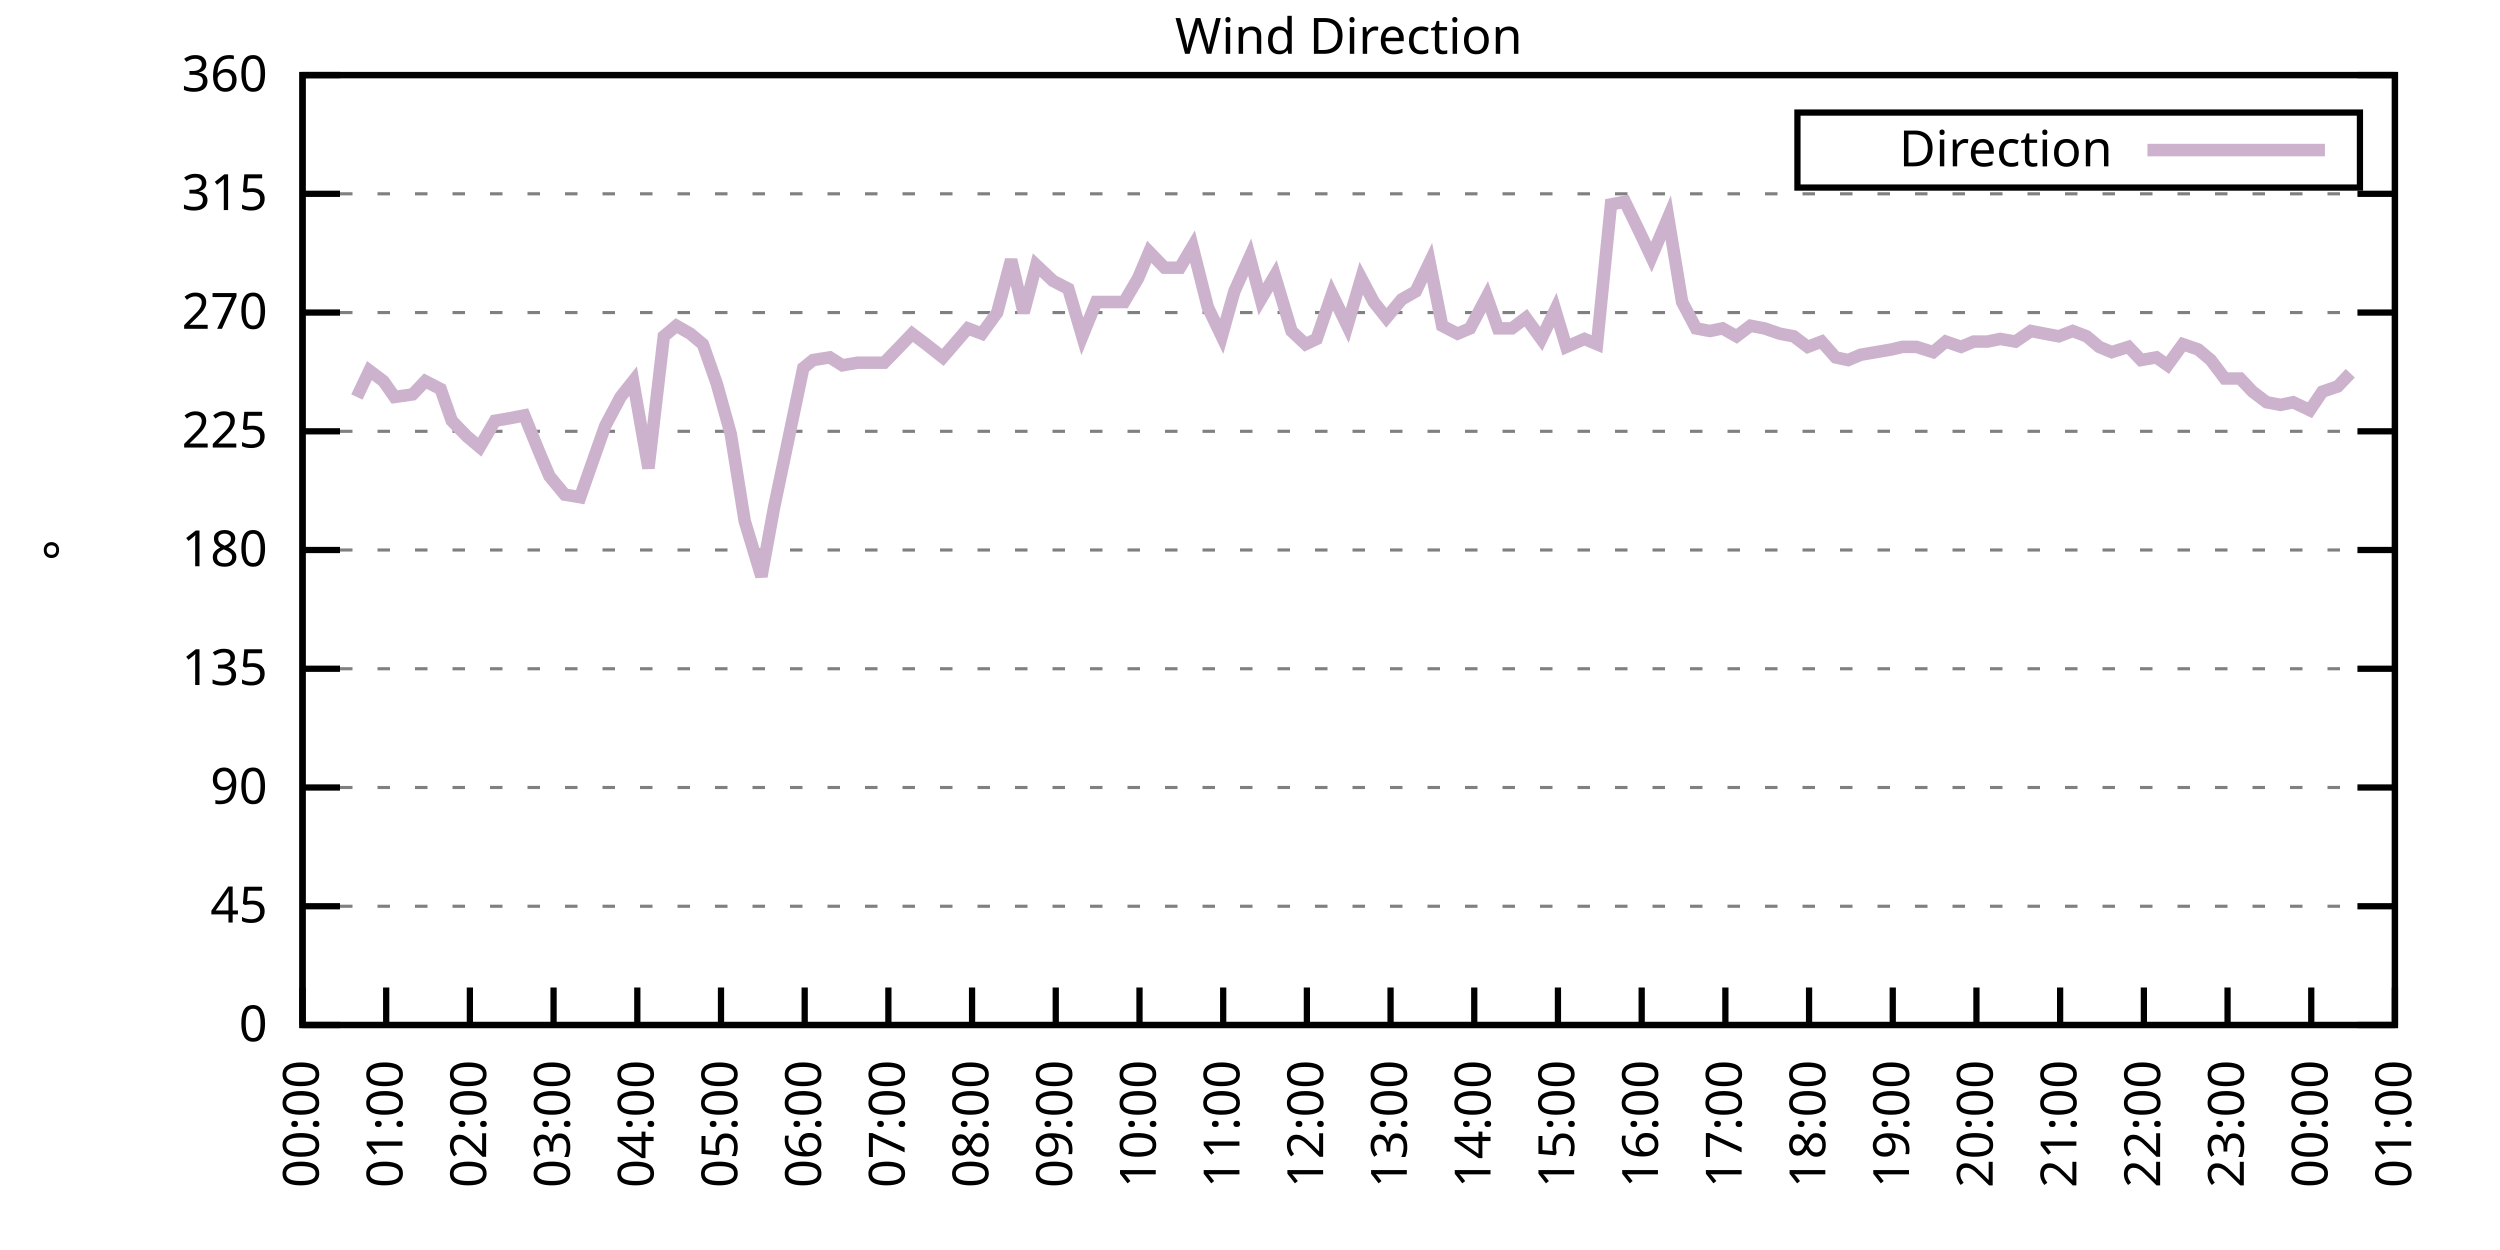
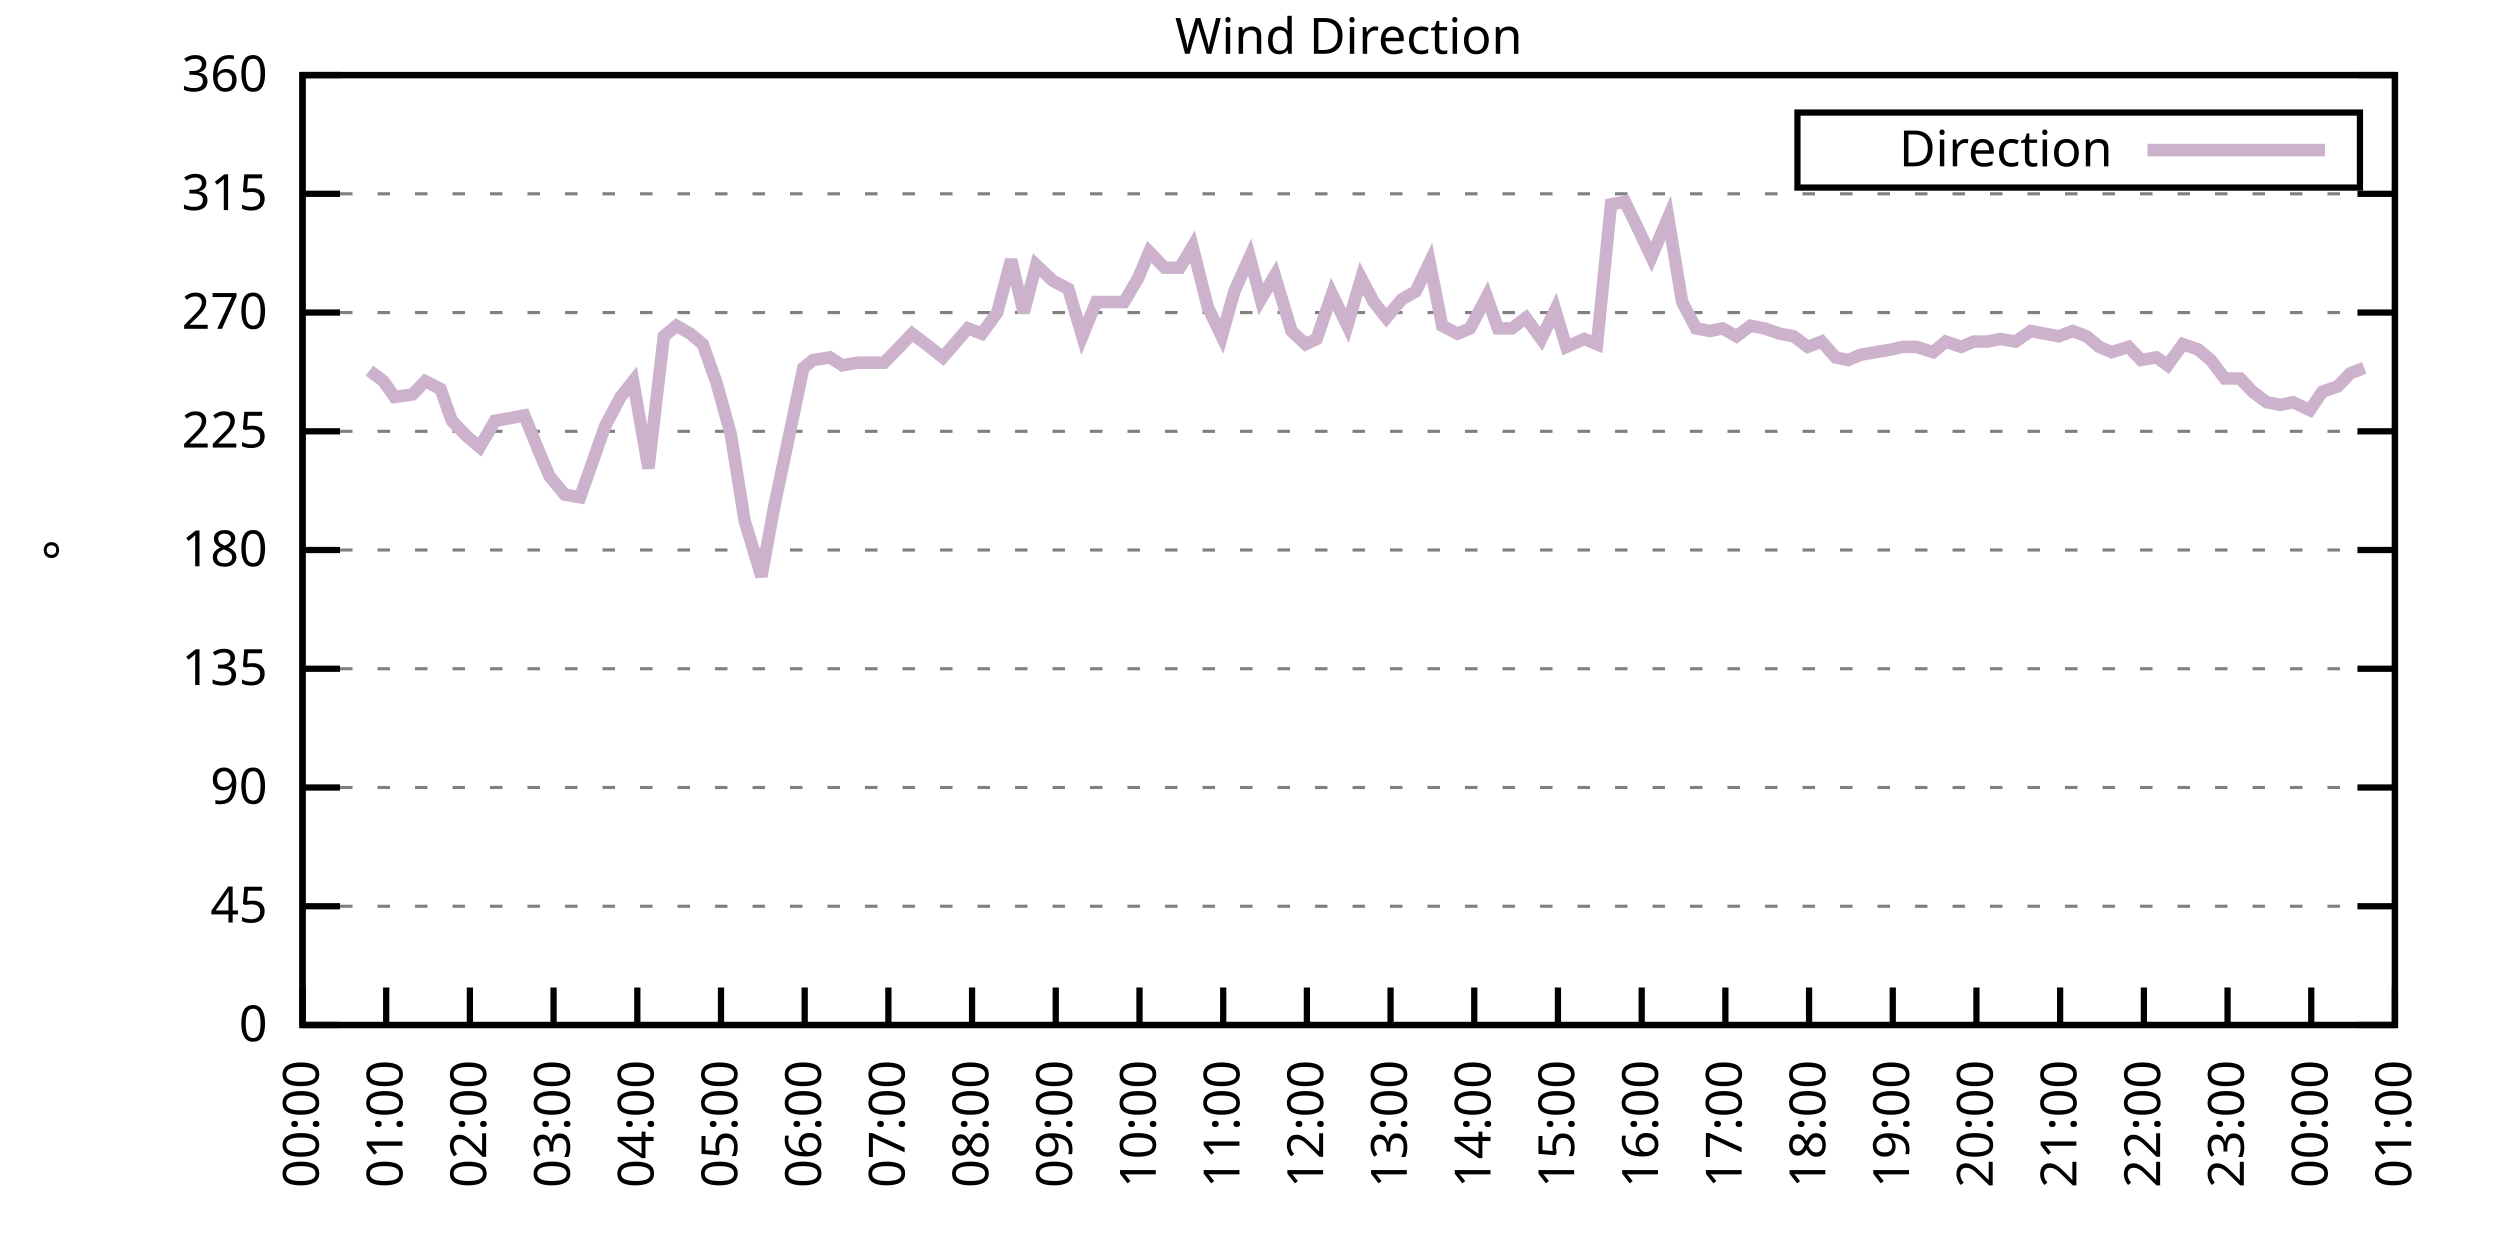
<svg xmlns="http://www.w3.org/2000/svg" xmlns:xlink="http://www.w3.org/1999/xlink" width="400" height="200" viewBox="0 0 400 200">
  <g id="gnuplot_canvas">
    <rect x="0" y="0" width="400" height="200" fill="none" />
    <defs>
      <circle id="gpDot" r="0.5" stroke-width="0.5" stroke="currentColor" />
      <path id="gpPt0" stroke-width="0.333" stroke="currentColor" d="M-1,0 h2 M0,-1 v2" />
      <path id="gpPt1" stroke-width="0.333" stroke="currentColor" d="M-1,-1 L1,1 M1,-1 L-1,1" />
      <path id="gpPt2" stroke-width="0.333" stroke="currentColor" d="M-1,0 L1,0 M0,-1 L0,1 M-1,-1 L1,1 M-1,1 L1,-1" />
      <rect id="gpPt3" stroke-width="0.333" stroke="currentColor" x="-1" y="-1" width="2" height="2" />
      <rect id="gpPt4" stroke-width="0.333" stroke="currentColor" fill="currentColor" x="-1" y="-1" width="2" height="2" />
      <circle id="gpPt5" stroke-width="0.333" stroke="currentColor" cx="0" cy="0" r="1" />
      <use xlink:href="#gpPt5" id="gpPt6" fill="currentColor" stroke="none" />
      <path id="gpPt7" stroke-width="0.333" stroke="currentColor" d="M0,-1.33 L-1.33,0.67 L1.33,0.67 z" />
      <use xlink:href="#gpPt7" id="gpPt8" fill="currentColor" stroke="none" />
      <use xlink:href="#gpPt7" id="gpPt9" stroke="currentColor" transform="rotate(180)" />
      <use xlink:href="#gpPt9" id="gpPt10" fill="currentColor" stroke="none" />
      <use xlink:href="#gpPt3" id="gpPt11" stroke="currentColor" transform="rotate(45)" />
      <use xlink:href="#gpPt11" id="gpPt12" fill="currentColor" stroke="none" />
      <path id="gpPt13" stroke-width="0.333" stroke="currentColor" d="M0,1.330 L1.265,0.411 L0.782,-1.067 L-0.782,-1.076 L-1.265,0.411 z" />
      <use xlink:href="#gpPt13" id="gpPt14" fill="currentColor" stroke="none" />
      <filter id="textbox" filterUnits="objectBoundingBox" x="0" y="0" height="1" width="1">
        <feFlood flood-color="white" flood-opacity="1" result="bgnd" />
        <feComposite in="SourceGraphic" in2="bgnd" operator="atop" />
      </filter>
      <filter id="greybox" filterUnits="objectBoundingBox" x="0" y="0" height="1" width="1">
        <feFlood flood-color="lightgrey" flood-opacity="1" result="grey" />
        <feComposite in="SourceGraphic" in2="grey" operator="atop" />
      </filter>
    </defs>
    <g fill="none" color="white" stroke="currentColor" stroke-width="1.00" stroke-linecap="butt" stroke-linejoin="miter">
</g>
    <g fill="none" color="black" stroke="currentColor" stroke-width="1.00" stroke-linecap="butt" stroke-linejoin="miter">
      <g stroke="none" shape-rendering="crispEdges">
        <polygon fill="rgb(255, 255, 255)" points="48.40,164.00 383.18,164.00 383.18,12.02 48.40,12.02 " />
      </g>
    </g>
    <g fill="none" color="black" stroke="currentColor" stroke-width="1.00" stroke-linecap="butt" stroke-linejoin="miter">
</g>
    <g fill="none" color="black" stroke="black" stroke-width="0.50" stroke-linecap="butt" stroke-linejoin="miter">
</g>
    <g fill="none" color="gray" stroke="currentColor" stroke-width="0.50" stroke-linecap="butt" stroke-linejoin="miter">
      <path stroke="gray" stroke-dasharray="2,4" class="gridline" d="M48.40,164.00 L383.19,164.00  " />
    </g>
    <g fill="none" color="gray" stroke="gray" stroke-width="1.00" stroke-linecap="butt" stroke-linejoin="miter">
</g>
    <g fill="none" color="black" stroke="currentColor" stroke-width="1.00" stroke-linecap="butt" stroke-linejoin="miter">
      <path stroke="black" d="M48.40,164.00 L54.40,164.00 M383.19,164.00 L377.19,164.00  " />
      <g transform="translate(42.80,166.60)" stroke="none" fill="black" font-family="Sans" font-size="8.00" text-anchor="end">
        <text>
          <tspan font-family="Sans"> 0</tspan>
        </text>
      </g>
    </g>
    <g fill="none" color="black" stroke="currentColor" stroke-width="1.00" stroke-linecap="butt" stroke-linejoin="miter">
</g>
    <g fill="none" color="black" stroke="black" stroke-width="0.50" stroke-linecap="butt" stroke-linejoin="miter">
</g>
    <g fill="none" color="gray" stroke="currentColor" stroke-width="0.50" stroke-linecap="butt" stroke-linejoin="miter">
      <path stroke="gray" stroke-dasharray="2,4" class="gridline" d="M48.40,145.00 L383.19,145.00  " />
    </g>
    <g fill="none" color="gray" stroke="gray" stroke-width="1.00" stroke-linecap="butt" stroke-linejoin="miter">
</g>
    <g fill="none" color="black" stroke="currentColor" stroke-width="1.00" stroke-linecap="butt" stroke-linejoin="miter">
      <path stroke="black" d="M48.40,145.00 L54.40,145.00 M383.19,145.00 L377.19,145.00  " />
      <g transform="translate(42.80,147.60)" stroke="none" fill="black" font-family="Sans" font-size="8.00" text-anchor="end">
        <text>
          <tspan font-family="Sans"> 45</tspan>
        </text>
      </g>
    </g>
    <g fill="none" color="black" stroke="currentColor" stroke-width="1.00" stroke-linecap="butt" stroke-linejoin="miter">
</g>
    <g fill="none" color="black" stroke="black" stroke-width="0.50" stroke-linecap="butt" stroke-linejoin="miter">
</g>
    <g fill="none" color="gray" stroke="currentColor" stroke-width="0.50" stroke-linecap="butt" stroke-linejoin="miter">
      <path stroke="gray" stroke-dasharray="2,4" class="gridline" d="M48.40,126.00 L383.19,126.00  " />
    </g>
    <g fill="none" color="gray" stroke="gray" stroke-width="1.00" stroke-linecap="butt" stroke-linejoin="miter">
</g>
    <g fill="none" color="black" stroke="currentColor" stroke-width="1.00" stroke-linecap="butt" stroke-linejoin="miter">
      <path stroke="black" d="M48.40,126.00 L54.40,126.00 M383.19,126.00 L377.19,126.00  " />
      <g transform="translate(42.80,128.60)" stroke="none" fill="black" font-family="Sans" font-size="8.00" text-anchor="end">
        <text>
          <tspan font-family="Sans"> 90</tspan>
        </text>
      </g>
    </g>
    <g fill="none" color="black" stroke="currentColor" stroke-width="1.00" stroke-linecap="butt" stroke-linejoin="miter">
</g>
    <g fill="none" color="black" stroke="black" stroke-width="0.50" stroke-linecap="butt" stroke-linejoin="miter">
</g>
    <g fill="none" color="gray" stroke="currentColor" stroke-width="0.50" stroke-linecap="butt" stroke-linejoin="miter">
      <path stroke="gray" stroke-dasharray="2,4" class="gridline" d="M48.40,107.00 L383.19,107.00  " />
    </g>
    <g fill="none" color="gray" stroke="gray" stroke-width="1.00" stroke-linecap="butt" stroke-linejoin="miter">
</g>
    <g fill="none" color="black" stroke="currentColor" stroke-width="1.00" stroke-linecap="butt" stroke-linejoin="miter">
      <path stroke="black" d="M48.40,107.00 L54.40,107.00 M383.19,107.00 L377.19,107.00  " />
      <g transform="translate(42.80,109.60)" stroke="none" fill="black" font-family="Sans" font-size="8.00" text-anchor="end">
        <text>
          <tspan font-family="Sans"> 135</tspan>
        </text>
      </g>
    </g>
    <g fill="none" color="black" stroke="currentColor" stroke-width="1.00" stroke-linecap="butt" stroke-linejoin="miter">
</g>
    <g fill="none" color="black" stroke="black" stroke-width="0.50" stroke-linecap="butt" stroke-linejoin="miter">
</g>
    <g fill="none" color="gray" stroke="currentColor" stroke-width="0.50" stroke-linecap="butt" stroke-linejoin="miter">
      <path stroke="gray" stroke-dasharray="2,4" class="gridline" d="M48.40,88.00 L383.19,88.00  " />
    </g>
    <g fill="none" color="gray" stroke="gray" stroke-width="1.00" stroke-linecap="butt" stroke-linejoin="miter">
</g>
    <g fill="none" color="black" stroke="currentColor" stroke-width="1.00" stroke-linecap="butt" stroke-linejoin="miter">
      <path stroke="black" d="M48.40,88.00 L54.40,88.00 M383.19,88.00 L377.19,88.00  " />
      <g transform="translate(42.80,90.60)" stroke="none" fill="black" font-family="Sans" font-size="8.00" text-anchor="end">
        <text>
          <tspan font-family="Sans"> 180</tspan>
        </text>
      </g>
    </g>
    <g fill="none" color="black" stroke="currentColor" stroke-width="1.00" stroke-linecap="butt" stroke-linejoin="miter">
</g>
    <g fill="none" color="black" stroke="black" stroke-width="0.50" stroke-linecap="butt" stroke-linejoin="miter">
</g>
    <g fill="none" color="gray" stroke="currentColor" stroke-width="0.50" stroke-linecap="butt" stroke-linejoin="miter">
      <path stroke="gray" stroke-dasharray="2,4" class="gridline" d="M48.40,69.01 L383.19,69.01  " />
    </g>
    <g fill="none" color="gray" stroke="gray" stroke-width="1.00" stroke-linecap="butt" stroke-linejoin="miter">
</g>
    <g fill="none" color="black" stroke="currentColor" stroke-width="1.00" stroke-linecap="butt" stroke-linejoin="miter">
      <path stroke="black" d="M48.40,69.01 L54.40,69.01 M383.19,69.01 L377.19,69.01  " />
      <g transform="translate(42.80,71.61)" stroke="none" fill="black" font-family="Sans" font-size="8.00" text-anchor="end">
        <text>
          <tspan font-family="Sans"> 225</tspan>
        </text>
      </g>
    </g>
    <g fill="none" color="black" stroke="currentColor" stroke-width="1.00" stroke-linecap="butt" stroke-linejoin="miter">
</g>
    <g fill="none" color="black" stroke="black" stroke-width="0.50" stroke-linecap="butt" stroke-linejoin="miter">
</g>
    <g fill="none" color="gray" stroke="currentColor" stroke-width="0.50" stroke-linecap="butt" stroke-linejoin="miter">
      <path stroke="gray" stroke-dasharray="2,4" class="gridline" d="M48.40,50.01 L383.19,50.01  " />
    </g>
    <g fill="none" color="gray" stroke="gray" stroke-width="1.00" stroke-linecap="butt" stroke-linejoin="miter">
</g>
    <g fill="none" color="black" stroke="currentColor" stroke-width="1.00" stroke-linecap="butt" stroke-linejoin="miter">
      <path stroke="black" d="M48.40,50.01 L54.40,50.01 M383.19,50.01 L377.19,50.01  " />
      <g transform="translate(42.80,52.61)" stroke="none" fill="black" font-family="Sans" font-size="8.00" text-anchor="end">
        <text>
          <tspan font-family="Sans"> 270</tspan>
        </text>
      </g>
    </g>
    <g fill="none" color="black" stroke="currentColor" stroke-width="1.00" stroke-linecap="butt" stroke-linejoin="miter">
</g>
    <g fill="none" color="black" stroke="black" stroke-width="0.50" stroke-linecap="butt" stroke-linejoin="miter">
</g>
    <g fill="none" color="gray" stroke="currentColor" stroke-width="0.50" stroke-linecap="butt" stroke-linejoin="miter">
      <path stroke="gray" stroke-dasharray="2,4" class="gridline" d="M48.40,31.01 L383.19,31.01  " />
    </g>
    <g fill="none" color="gray" stroke="gray" stroke-width="1.00" stroke-linecap="butt" stroke-linejoin="miter">
</g>
    <g fill="none" color="black" stroke="currentColor" stroke-width="1.00" stroke-linecap="butt" stroke-linejoin="miter">
      <path stroke="black" d="M48.40,31.01 L54.40,31.01 M383.19,31.01 L377.19,31.01  " />
      <g transform="translate(42.80,33.61)" stroke="none" fill="black" font-family="Sans" font-size="8.00" text-anchor="end">
        <text>
          <tspan font-family="Sans"> 315</tspan>
        </text>
      </g>
    </g>
    <g fill="none" color="black" stroke="currentColor" stroke-width="1.00" stroke-linecap="butt" stroke-linejoin="miter">
</g>
    <g fill="none" color="black" stroke="black" stroke-width="0.50" stroke-linecap="butt" stroke-linejoin="miter">
</g>
    <g fill="none" color="gray" stroke="currentColor" stroke-width="0.50" stroke-linecap="butt" stroke-linejoin="miter">
      <path stroke="gray" stroke-dasharray="2,4" class="gridline" d="M48.40,12.01 L383.19,12.01  " />
    </g>
    <g fill="none" color="gray" stroke="gray" stroke-width="1.00" stroke-linecap="butt" stroke-linejoin="miter">
</g>
    <g fill="none" color="black" stroke="currentColor" stroke-width="1.00" stroke-linecap="butt" stroke-linejoin="miter">
      <path stroke="black" d="M48.40,12.01 L54.40,12.01 M383.19,12.01 L377.19,12.01  " />
      <g transform="translate(42.80,14.61)" stroke="none" fill="black" font-family="Sans" font-size="8.00" text-anchor="end">
        <text>
          <tspan font-family="Sans"> 360</tspan>
        </text>
      </g>
    </g>
    <g fill="none" color="black" stroke="currentColor" stroke-width="1.00" stroke-linecap="butt" stroke-linejoin="miter">
      <path stroke="black" d="M48.40,164.00 L48.40,158.00  " />
      <g transform="translate(51.00,169.60) rotate(270.00)" stroke="none" fill="black" font-family="Sans" font-size="8.00" text-anchor="end">
        <text>
          <tspan font-family="Sans">00:00</tspan>
        </text>
      </g>
    </g>
    <g fill="none" color="black" stroke="currentColor" stroke-width="1.00" stroke-linecap="butt" stroke-linejoin="miter">
      <path stroke="black" d="M61.79,164.00 L61.79,158.00  " />
      <g transform="translate(64.39,169.60) rotate(270.00)" stroke="none" fill="black" font-family="Sans" font-size="8.00" text-anchor="end">
        <text>
          <tspan font-family="Sans">01:00</tspan>
        </text>
      </g>
    </g>
    <g fill="none" color="black" stroke="currentColor" stroke-width="1.00" stroke-linecap="butt" stroke-linejoin="miter">
      <path stroke="black" d="M75.18,164.00 L75.18,158.00  " />
      <g transform="translate(77.78,169.60) rotate(270.00)" stroke="none" fill="black" font-family="Sans" font-size="8.00" text-anchor="end">
        <text>
          <tspan font-family="Sans">02:00</tspan>
        </text>
      </g>
    </g>
    <g fill="none" color="black" stroke="currentColor" stroke-width="1.00" stroke-linecap="butt" stroke-linejoin="miter">
      <path stroke="black" d="M88.57,164.00 L88.57,158.00  " />
      <g transform="translate(91.17,169.60) rotate(270.00)" stroke="none" fill="black" font-family="Sans" font-size="8.00" text-anchor="end">
        <text>
          <tspan font-family="Sans">03:00</tspan>
        </text>
      </g>
    </g>
    <g fill="none" color="black" stroke="currentColor" stroke-width="1.00" stroke-linecap="butt" stroke-linejoin="miter">
      <path stroke="black" d="M101.97,164.00 L101.97,158.00  " />
      <g transform="translate(104.57,169.60) rotate(270.00)" stroke="none" fill="black" font-family="Sans" font-size="8.00" text-anchor="end">
        <text>
          <tspan font-family="Sans">04:00</tspan>
        </text>
      </g>
    </g>
    <g fill="none" color="black" stroke="currentColor" stroke-width="1.00" stroke-linecap="butt" stroke-linejoin="miter">
      <path stroke="black" d="M115.36,164.00 L115.36,158.00  " />
      <g transform="translate(117.96,169.60) rotate(270.00)" stroke="none" fill="black" font-family="Sans" font-size="8.00" text-anchor="end">
        <text>
          <tspan font-family="Sans">05:00</tspan>
        </text>
      </g>
    </g>
    <g fill="none" color="black" stroke="currentColor" stroke-width="1.00" stroke-linecap="butt" stroke-linejoin="miter">
      <path stroke="black" d="M128.75,164.00 L128.75,158.00  " />
      <g transform="translate(131.35,169.60) rotate(270.00)" stroke="none" fill="black" font-family="Sans" font-size="8.00" text-anchor="end">
        <text>
          <tspan font-family="Sans">06:00</tspan>
        </text>
      </g>
    </g>
    <g fill="none" color="black" stroke="currentColor" stroke-width="1.00" stroke-linecap="butt" stroke-linejoin="miter">
      <path stroke="black" d="M142.14,164.00 L142.14,158.00  " />
      <g transform="translate(144.74,169.60) rotate(270.00)" stroke="none" fill="black" font-family="Sans" font-size="8.00" text-anchor="end">
        <text>
          <tspan font-family="Sans">07:00</tspan>
        </text>
      </g>
    </g>
    <g fill="none" color="black" stroke="currentColor" stroke-width="1.00" stroke-linecap="butt" stroke-linejoin="miter">
      <path stroke="black" d="M155.53,164.00 L155.53,158.00  " />
      <g transform="translate(158.13,169.60) rotate(270.00)" stroke="none" fill="black" font-family="Sans" font-size="8.00" text-anchor="end">
        <text>
          <tspan font-family="Sans">08:00</tspan>
        </text>
      </g>
    </g>
    <g fill="none" color="black" stroke="currentColor" stroke-width="1.00" stroke-linecap="butt" stroke-linejoin="miter">
      <path stroke="black" d="M168.92,164.00 L168.92,158.00  " />
      <g transform="translate(171.52,169.60) rotate(270.00)" stroke="none" fill="black" font-family="Sans" font-size="8.00" text-anchor="end">
        <text>
          <tspan font-family="Sans">09:00</tspan>
        </text>
      </g>
    </g>
    <g fill="none" color="black" stroke="currentColor" stroke-width="1.00" stroke-linecap="butt" stroke-linejoin="miter">
      <path stroke="black" d="M182.32,164.00 L182.32,158.00  " />
      <g transform="translate(184.92,169.60) rotate(270.00)" stroke="none" fill="black" font-family="Sans" font-size="8.00" text-anchor="end">
        <text>
          <tspan font-family="Sans">10:00</tspan>
        </text>
      </g>
    </g>
    <g fill="none" color="black" stroke="currentColor" stroke-width="1.00" stroke-linecap="butt" stroke-linejoin="miter">
      <path stroke="black" d="M195.71,164.00 L195.71,158.00  " />
      <g transform="translate(198.31,169.60) rotate(270.00)" stroke="none" fill="black" font-family="Sans" font-size="8.00" text-anchor="end">
        <text>
          <tspan font-family="Sans">11:00</tspan>
        </text>
      </g>
    </g>
    <g fill="none" color="black" stroke="currentColor" stroke-width="1.00" stroke-linecap="butt" stroke-linejoin="miter">
      <path stroke="black" d="M209.10,164.00 L209.10,158.00  " />
      <g transform="translate(211.70,169.60) rotate(270.00)" stroke="none" fill="black" font-family="Sans" font-size="8.00" text-anchor="end">
        <text>
          <tspan font-family="Sans">12:00</tspan>
        </text>
      </g>
    </g>
    <g fill="none" color="black" stroke="currentColor" stroke-width="1.00" stroke-linecap="butt" stroke-linejoin="miter">
      <path stroke="black" d="M222.49,164.00 L222.49,158.00  " />
      <g transform="translate(225.09,169.60) rotate(270.00)" stroke="none" fill="black" font-family="Sans" font-size="8.00" text-anchor="end">
        <text>
          <tspan font-family="Sans">13:00</tspan>
        </text>
      </g>
    </g>
    <g fill="none" color="black" stroke="currentColor" stroke-width="1.00" stroke-linecap="butt" stroke-linejoin="miter">
      <path stroke="black" d="M235.88,164.00 L235.88,158.00  " />
      <g transform="translate(238.48,169.60) rotate(270.00)" stroke="none" fill="black" font-family="Sans" font-size="8.00" text-anchor="end">
        <text>
          <tspan font-family="Sans">14:00</tspan>
        </text>
      </g>
    </g>
    <g fill="none" color="black" stroke="currentColor" stroke-width="1.00" stroke-linecap="butt" stroke-linejoin="miter">
      <path stroke="black" d="M249.27,164.00 L249.27,158.00  " />
      <g transform="translate(251.87,169.60) rotate(270.00)" stroke="none" fill="black" font-family="Sans" font-size="8.00" text-anchor="end">
        <text>
          <tspan font-family="Sans">15:00</tspan>
        </text>
      </g>
    </g>
    <g fill="none" color="black" stroke="currentColor" stroke-width="1.00" stroke-linecap="butt" stroke-linejoin="miter">
      <path stroke="black" d="M262.67,164.00 L262.67,158.00  " />
      <g transform="translate(265.27,169.60) rotate(270.00)" stroke="none" fill="black" font-family="Sans" font-size="8.00" text-anchor="end">
        <text>
          <tspan font-family="Sans">16:00</tspan>
        </text>
      </g>
    </g>
    <g fill="none" color="black" stroke="currentColor" stroke-width="1.00" stroke-linecap="butt" stroke-linejoin="miter">
      <path stroke="black" d="M276.06,164.00 L276.06,158.00  " />
      <g transform="translate(278.66,169.60) rotate(270.00)" stroke="none" fill="black" font-family="Sans" font-size="8.00" text-anchor="end">
        <text>
          <tspan font-family="Sans">17:00</tspan>
        </text>
      </g>
    </g>
    <g fill="none" color="black" stroke="currentColor" stroke-width="1.00" stroke-linecap="butt" stroke-linejoin="miter">
      <path stroke="black" d="M289.45,164.00 L289.45,158.00  " />
      <g transform="translate(292.05,169.60) rotate(270.00)" stroke="none" fill="black" font-family="Sans" font-size="8.00" text-anchor="end">
        <text>
          <tspan font-family="Sans">18:00</tspan>
        </text>
      </g>
    </g>
    <g fill="none" color="black" stroke="currentColor" stroke-width="1.00" stroke-linecap="butt" stroke-linejoin="miter">
      <path stroke="black" d="M302.84,164.00 L302.84,158.00  " />
      <g transform="translate(305.44,169.60) rotate(270.00)" stroke="none" fill="black" font-family="Sans" font-size="8.00" text-anchor="end">
        <text>
          <tspan font-family="Sans">19:00</tspan>
        </text>
      </g>
    </g>
    <g fill="none" color="black" stroke="currentColor" stroke-width="1.00" stroke-linecap="butt" stroke-linejoin="miter">
      <path stroke="black" d="M316.23,164.00 L316.23,158.00  " />
      <g transform="translate(318.83,169.60) rotate(270.00)" stroke="none" fill="black" font-family="Sans" font-size="8.00" text-anchor="end">
        <text>
          <tspan font-family="Sans">20:00</tspan>
        </text>
      </g>
    </g>
    <g fill="none" color="black" stroke="currentColor" stroke-width="1.00" stroke-linecap="butt" stroke-linejoin="miter">
      <path stroke="black" d="M329.62,164.00 L329.62,158.00  " />
      <g transform="translate(332.22,169.60) rotate(270.00)" stroke="none" fill="black" font-family="Sans" font-size="8.00" text-anchor="end">
        <text>
          <tspan font-family="Sans">21:00</tspan>
        </text>
      </g>
    </g>
    <g fill="none" color="black" stroke="currentColor" stroke-width="1.00" stroke-linecap="butt" stroke-linejoin="miter">
      <path stroke="black" d="M343.02,164.00 L343.02,158.00  " />
      <g transform="translate(345.62,169.60) rotate(270.00)" stroke="none" fill="black" font-family="Sans" font-size="8.00" text-anchor="end">
        <text>
          <tspan font-family="Sans">22:00</tspan>
        </text>
      </g>
    </g>
    <g fill="none" color="black" stroke="currentColor" stroke-width="1.00" stroke-linecap="butt" stroke-linejoin="miter">
      <path stroke="black" d="M356.41,164.00 L356.41,158.00  " />
      <g transform="translate(359.01,169.60) rotate(270.00)" stroke="none" fill="black" font-family="Sans" font-size="8.00" text-anchor="end">
        <text>
          <tspan font-family="Sans">23:00</tspan>
        </text>
      </g>
    </g>
    <g fill="none" color="black" stroke="currentColor" stroke-width="1.00" stroke-linecap="butt" stroke-linejoin="miter">
      <path stroke="black" d="M369.80,164.00 L369.80,158.00  " />
      <g transform="translate(372.40,169.60) rotate(270.00)" stroke="none" fill="black" font-family="Sans" font-size="8.00" text-anchor="end">
        <text>
          <tspan font-family="Sans">00:00</tspan>
        </text>
      </g>
    </g>
    <g fill="none" color="black" stroke="currentColor" stroke-width="1.00" stroke-linecap="butt" stroke-linejoin="miter">
      <path stroke="black" d="M383.19,164.00 L383.19,158.00  " />
      <g transform="translate(385.79,169.60) rotate(270.00)" stroke="none" fill="black" font-family="Sans" font-size="8.00" text-anchor="end">
        <text>
          <tspan font-family="Sans">01:00</tspan>
        </text>
      </g>
    </g>
    <g fill="none" color="black" stroke="currentColor" stroke-width="1.00" stroke-linecap="butt" stroke-linejoin="miter">
</g>
    <g fill="none" color="black" stroke="currentColor" stroke-width="1.00" stroke-linecap="butt" stroke-linejoin="miter">
      <path stroke="black" d="M48.40,12.01 L48.40,164.00 L383.19,164.00 L383.19,12.01 L48.40,12.01 Z  " />
    </g>
    <g fill="none" color="black" stroke="currentColor" stroke-width="1.00" stroke-linecap="butt" stroke-linejoin="miter">
</g>
    <g fill="none" color="black" stroke="currentColor" stroke-width="1.00" stroke-linecap="butt" stroke-linejoin="miter">
      <path stroke="black" d="M287.59,30.01 L287.59,18.01 L377.59,18.01 L377.59,30.01 L287.59,30.01 Z  " />
    </g>
    <g id="Wind_direction_plot_1">
      <g fill="none" color="white" stroke="black" stroke-width="2.00" stroke-linecap="butt" stroke-linejoin="miter">
</g>
      <g fill="none" color="black" stroke="currentColor" stroke-width="2.00" stroke-linecap="butt" stroke-linejoin="miter">
        <g transform="translate(337.99,26.61)" stroke="none" fill="black" font-family="Sans" font-size="8.00" text-anchor="end">
          <text>
            <tspan font-family="Sans">Direction</tspan>
          </text>
        </g>
      </g>
      <g fill="none" color="black" stroke="currentColor" stroke-width="2.00" stroke-linecap="butt" stroke-linejoin="miter">
-         <path stroke="rgb(204, 178, 204)" d="M343.59,24.01 L371.99,24.01 M57.10,63.52 L59.11,59.30 L61.35,60.98 L63.13,63.52 L66.03,63.10 L68.04,60.98   L70.50,62.25 L72.28,67.32 L74.74,69.85 L76.75,71.54 L79.20,67.32 L81.66,66.90 L83.89,66.47 L86.12,71.96   L87.91,76.18 L90.36,79.14 L92.82,79.56 L94.60,74.49 L96.83,68.16 L99.29,63.52 L101.30,60.98 L103.75,74.92   L106.21,53.81 L108.22,52.12 L110.45,53.39 L112.46,55.07 L114.69,61.41 L116.92,69.43 L119.15,83.36 L121.83,92.23   L123.84,81.25 L128.53,58.87 L130.09,57.61 L132.77,57.18 L134.78,58.45 L137.23,58.03 L139.46,58.03 L141.47,58.03   L143.93,55.50 L145.94,53.39 L148.17,55.07 L150.85,57.18 L154.86,52.54 L157.10,53.39 L159.55,50.01 L161.78,41.56   L163.79,50.01 L165.80,42.41 L168.48,44.94 L170.93,46.21 L173.17,53.81 L175.40,48.32 L177.63,48.32 L179.86,48.32   L182.09,44.52 L183.88,40.30 L186.33,42.83 L188.79,42.83 L190.80,39.45 L193.25,49.16 L195.48,53.81 L197.49,46.63   L199.95,41.14 L201.73,47.90 L203.97,44.10 L206.64,52.96 L208.88,55.07 L210.66,54.23 L213.12,47.05 L215.57,52.12   L217.80,44.52 L219.81,48.32 L221.82,50.85 L224.28,47.90 L226.51,46.63 L228.74,41.99 L230.75,52.12 L233.20,53.39   L235.21,52.54 L237.89,47.47 L239.68,52.54 L241.91,52.54 L244.14,50.85 L246.60,54.23 L248.83,49.59 L250.61,55.50   L253.51,54.23 L255.52,55.07 L257.76,32.70 L259.99,32.28 L262.44,37.34 L264.23,41.14 L266.91,34.81 L269.14,48.32   L271.37,52.54 L273.60,52.96 L275.61,52.54 L277.84,53.81 L280.07,52.12 L282.31,52.54 L284.76,53.39 L286.99,53.81   L289.23,55.50 L291.46,54.65 L293.69,57.18 L295.70,57.61 L297.71,56.76 L300.16,56.34 L302.62,55.92 L304.40,55.50   L306.63,55.50 L309.31,56.34 L311.32,54.65 L313.78,55.50 L315.79,54.65 L318.02,54.65 L320.03,54.23 L322.48,54.65   L324.94,52.96 L327.17,53.39 L329.40,53.81 L331.63,52.96 L333.86,53.81 L335.87,55.50 L337.88,56.34 L340.56,55.50   L342.57,57.61 L345.02,57.18 L346.81,58.45 L349.26,55.07 L351.72,55.92 L353.73,57.61 L355.96,60.56 L358.42,60.56   L360.42,62.67 L362.66,64.36 L364.89,64.78 L366.90,64.36 L369.58,65.63 L371.58,62.67 L374.04,61.83 L376.05,59.72    " />
+         <path stroke="rgb(204, 178, 204)" d="M343.59,24.01 L371.99,24.01 M59.11,59.30 L61.35,60.98 L63.13,63.52 L66.03,63.10 L68.04,60.98 L70.50,62.25   L72.28,67.32 L74.74,69.85 L76.75,71.54 L79.20,67.32 L81.66,66.90 L83.89,66.47 L86.12,71.96 L87.91,76.18   L90.36,79.14 L92.82,79.56 L94.60,74.49 L96.83,68.16 L99.29,63.52 L101.30,60.98 L103.75,74.92 L106.21,53.81   L108.22,52.12 L110.45,53.39 L112.46,55.07 L114.69,61.41 L116.92,69.43 L119.15,83.36 L121.83,92.23 L123.84,81.25   L128.53,58.87 L130.09,57.61 L132.77,57.18 L134.78,58.45 L137.23,58.03 L139.46,58.03 L141.47,58.03 L143.93,55.50   L145.94,53.39 L148.17,55.07 L150.85,57.18 L154.86,52.54 L157.10,53.39 L159.55,50.01 L161.78,41.56 L163.79,50.01   L165.80,42.41 L168.48,44.94 L170.93,46.21 L173.17,53.81 L175.40,48.32 L177.63,48.32 L179.86,48.32 L182.09,44.52   L183.88,40.30 L186.33,42.83 L188.79,42.83 L190.80,39.45 L193.25,49.16 L195.48,53.81 L197.49,46.63 L199.95,41.14   L201.73,47.90 L203.97,44.10 L206.64,52.96 L208.88,55.07 L210.66,54.23 L213.12,47.05 L215.57,52.12 L217.80,44.52   L219.81,48.32 L221.82,50.85 L224.28,47.90 L226.51,46.63 L228.74,41.99 L230.75,52.12 L233.20,53.39 L235.21,52.54   L237.89,47.47 L239.68,52.54 L241.91,52.54 L244.14,50.85 L246.60,54.23 L248.83,49.59 L250.61,55.50 L253.51,54.23   L255.52,55.07 L257.76,32.70 L259.99,32.28 L262.44,37.34 L264.23,41.14 L266.91,34.81 L269.14,48.32 L271.37,52.54   L273.60,52.96 L275.61,52.54 L277.84,53.81 L280.07,52.12 L282.31,52.54 L284.76,53.39 L286.99,53.81 L289.23,55.50   L291.46,54.65 L293.69,57.18 L295.70,57.61 L297.71,56.76 L300.16,56.34 L302.62,55.92 L304.40,55.50 L306.63,55.50   L309.31,56.34 L311.32,54.65 L313.78,55.50 L315.79,54.65 L318.02,54.65 L320.03,54.23 L322.48,54.65 L324.94,52.96   L327.17,53.39 L329.40,53.81 L331.63,52.96 L333.86,53.81 L335.87,55.50 L337.88,56.34 L340.56,55.50 L342.57,57.61   L345.02,57.18 L346.81,58.45 L349.26,55.07 L351.72,55.92 L353.73,57.61 L355.96,60.56 L358.42,60.56 L360.42,62.67   L362.66,64.36 L364.89,64.78 L366.90,64.36 L369.58,65.63 L371.58,62.67 L374.04,61.83 L376.05,59.72 L378.28,58.87    " />
      </g>
    </g>
    <g fill="none" color="black" stroke="currentColor" stroke-width="2.00" stroke-linecap="butt" stroke-linejoin="miter">
</g>
    <g fill="none" color="black" stroke="black" stroke-width="1.00" stroke-linecap="butt" stroke-linejoin="miter">
</g>
    <g fill="none" color="black" stroke="currentColor" stroke-width="1.00" stroke-linecap="butt" stroke-linejoin="miter">
      <path stroke="black" d="M48.40,12.01 L48.40,164.00 L383.19,164.00 L383.19,12.01 L48.40,12.01 Z  " />
      <g transform="translate(12.80,88.01) rotate(270.00)" stroke="none" fill="black" font-family="Sans" font-size="8.00" text-anchor="middle">
        <text>
          <tspan font-family="Sans">°</tspan>
        </text>
      </g>
    </g>
    <g fill="none" color="black" stroke="currentColor" stroke-width="1.00" stroke-linecap="butt" stroke-linejoin="miter">
</g>
    <g fill="none" color="black" stroke="currentColor" stroke-width="1.00" stroke-linecap="butt" stroke-linejoin="miter">
      <g transform="translate(215.79,8.61)" stroke="none" fill="black" font-family="Sans" font-size="8.00" text-anchor="middle">
        <text>
          <tspan font-family="Sans">Wind Direction</tspan>
        </text>
      </g>
    </g>
    <g fill="none" color="black" stroke="currentColor" stroke-width="1.00" stroke-linecap="butt" stroke-linejoin="miter">
</g>
  </g>
</svg>
